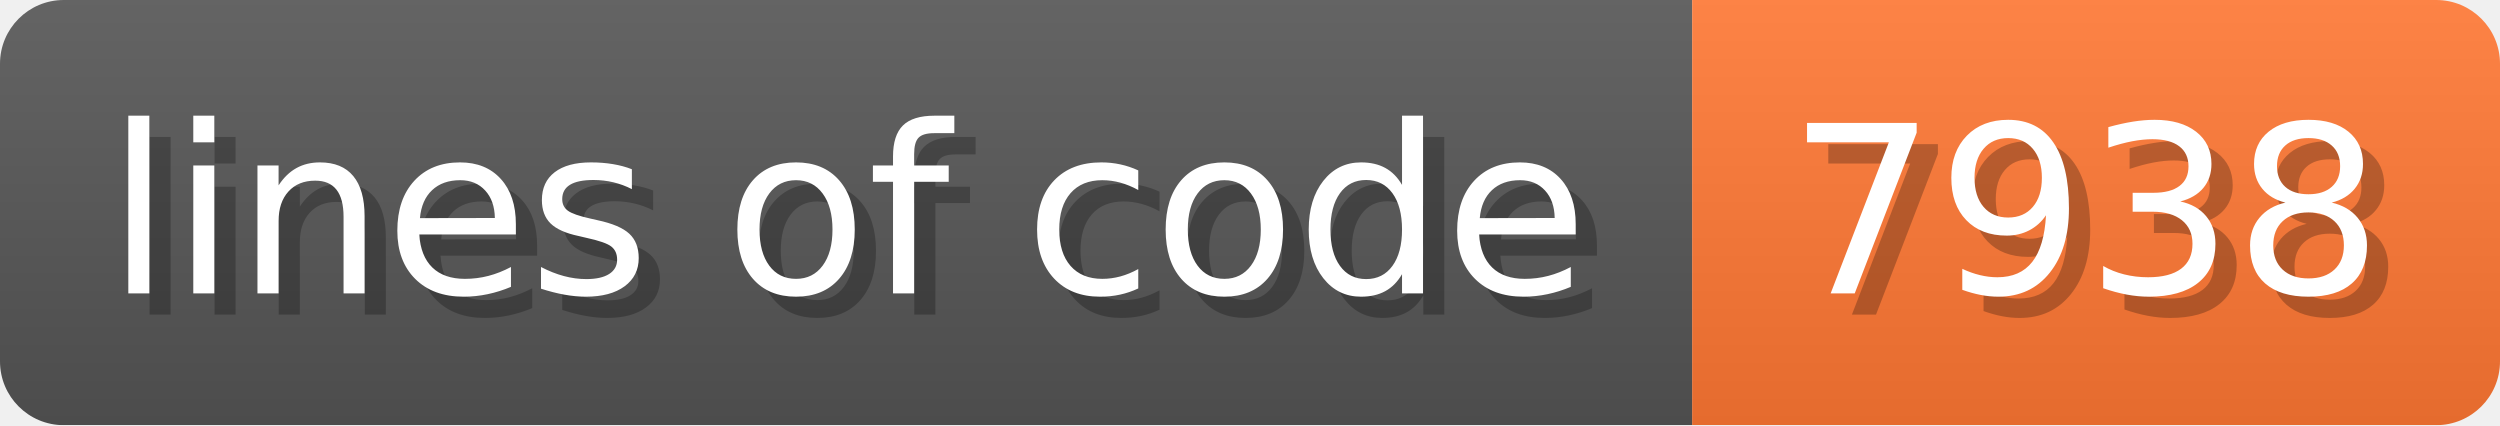
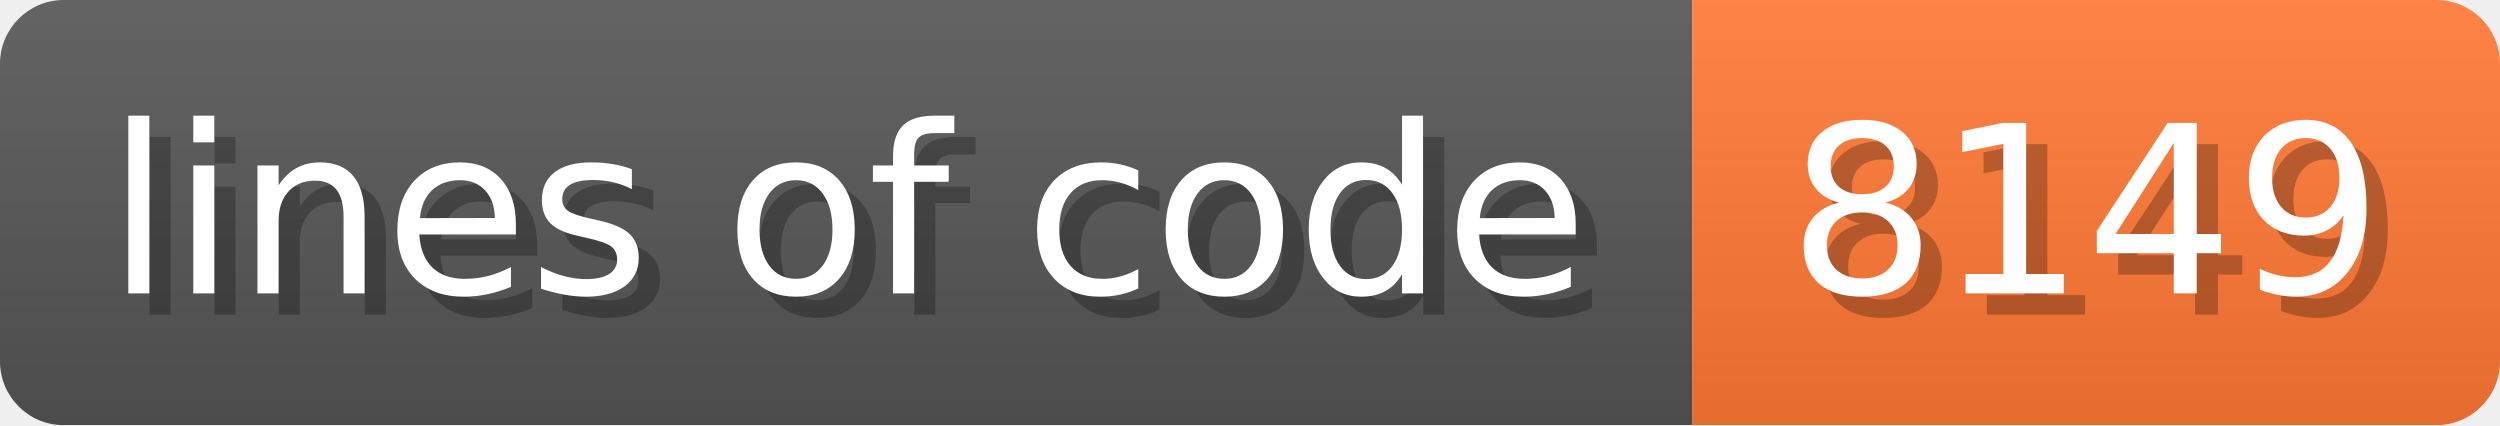
- <svg xmlns="http://www.w3.org/2000/svg" width="117.6" height="20" viewBox="0 0 1176 200" role="img" aria-label="lines of code: 7938">
+ <svg xmlns="http://www.w3.org/2000/svg" width="117.6" height="20" viewBox="0 0 1176 200" role="img" aria-label="lines of code: 8149">
  <linearGradient id="a" x2="0" y2="100%">
    <stop offset="0" stop-opacity=".1" stop-color="#EEE" />
    <stop offset="1" stop-opacity=".1" />
  </linearGradient>
  <mask id="m">
    <rect width="1176" height="200" rx="30" fill="#FFF" />
  </mask>
  <g mask="url(#m)">
    <rect width="796" height="200" fill="#555" />
    <rect width="380" height="200" fill="#F73" x="796" />
    <rect width="1176" height="200" fill="url(#a)" />
  </g>
  <g aria-hidden="true" fill="#fff" text-anchor="start" font-family="Verdana,DejaVu Sans,sans-serif" font-size="110">
    <text x="60" y="148" textLength="696" fill="#000" opacity="0.25">lines of code</text>
    <text x="50" y="138" textLength="696">lines of code</text>
-     <text x="851" y="148" textLength="280" fill="#000" opacity="0.25">7938</text>
-     <text x="841" y="138" textLength="280">7938</text>
+     <text x="851" y="148" textLength="280" fill="#000" opacity="0.25">8149</text>
+     <text x="841" y="138" textLength="280">8149</text>
  </g>
</svg>
